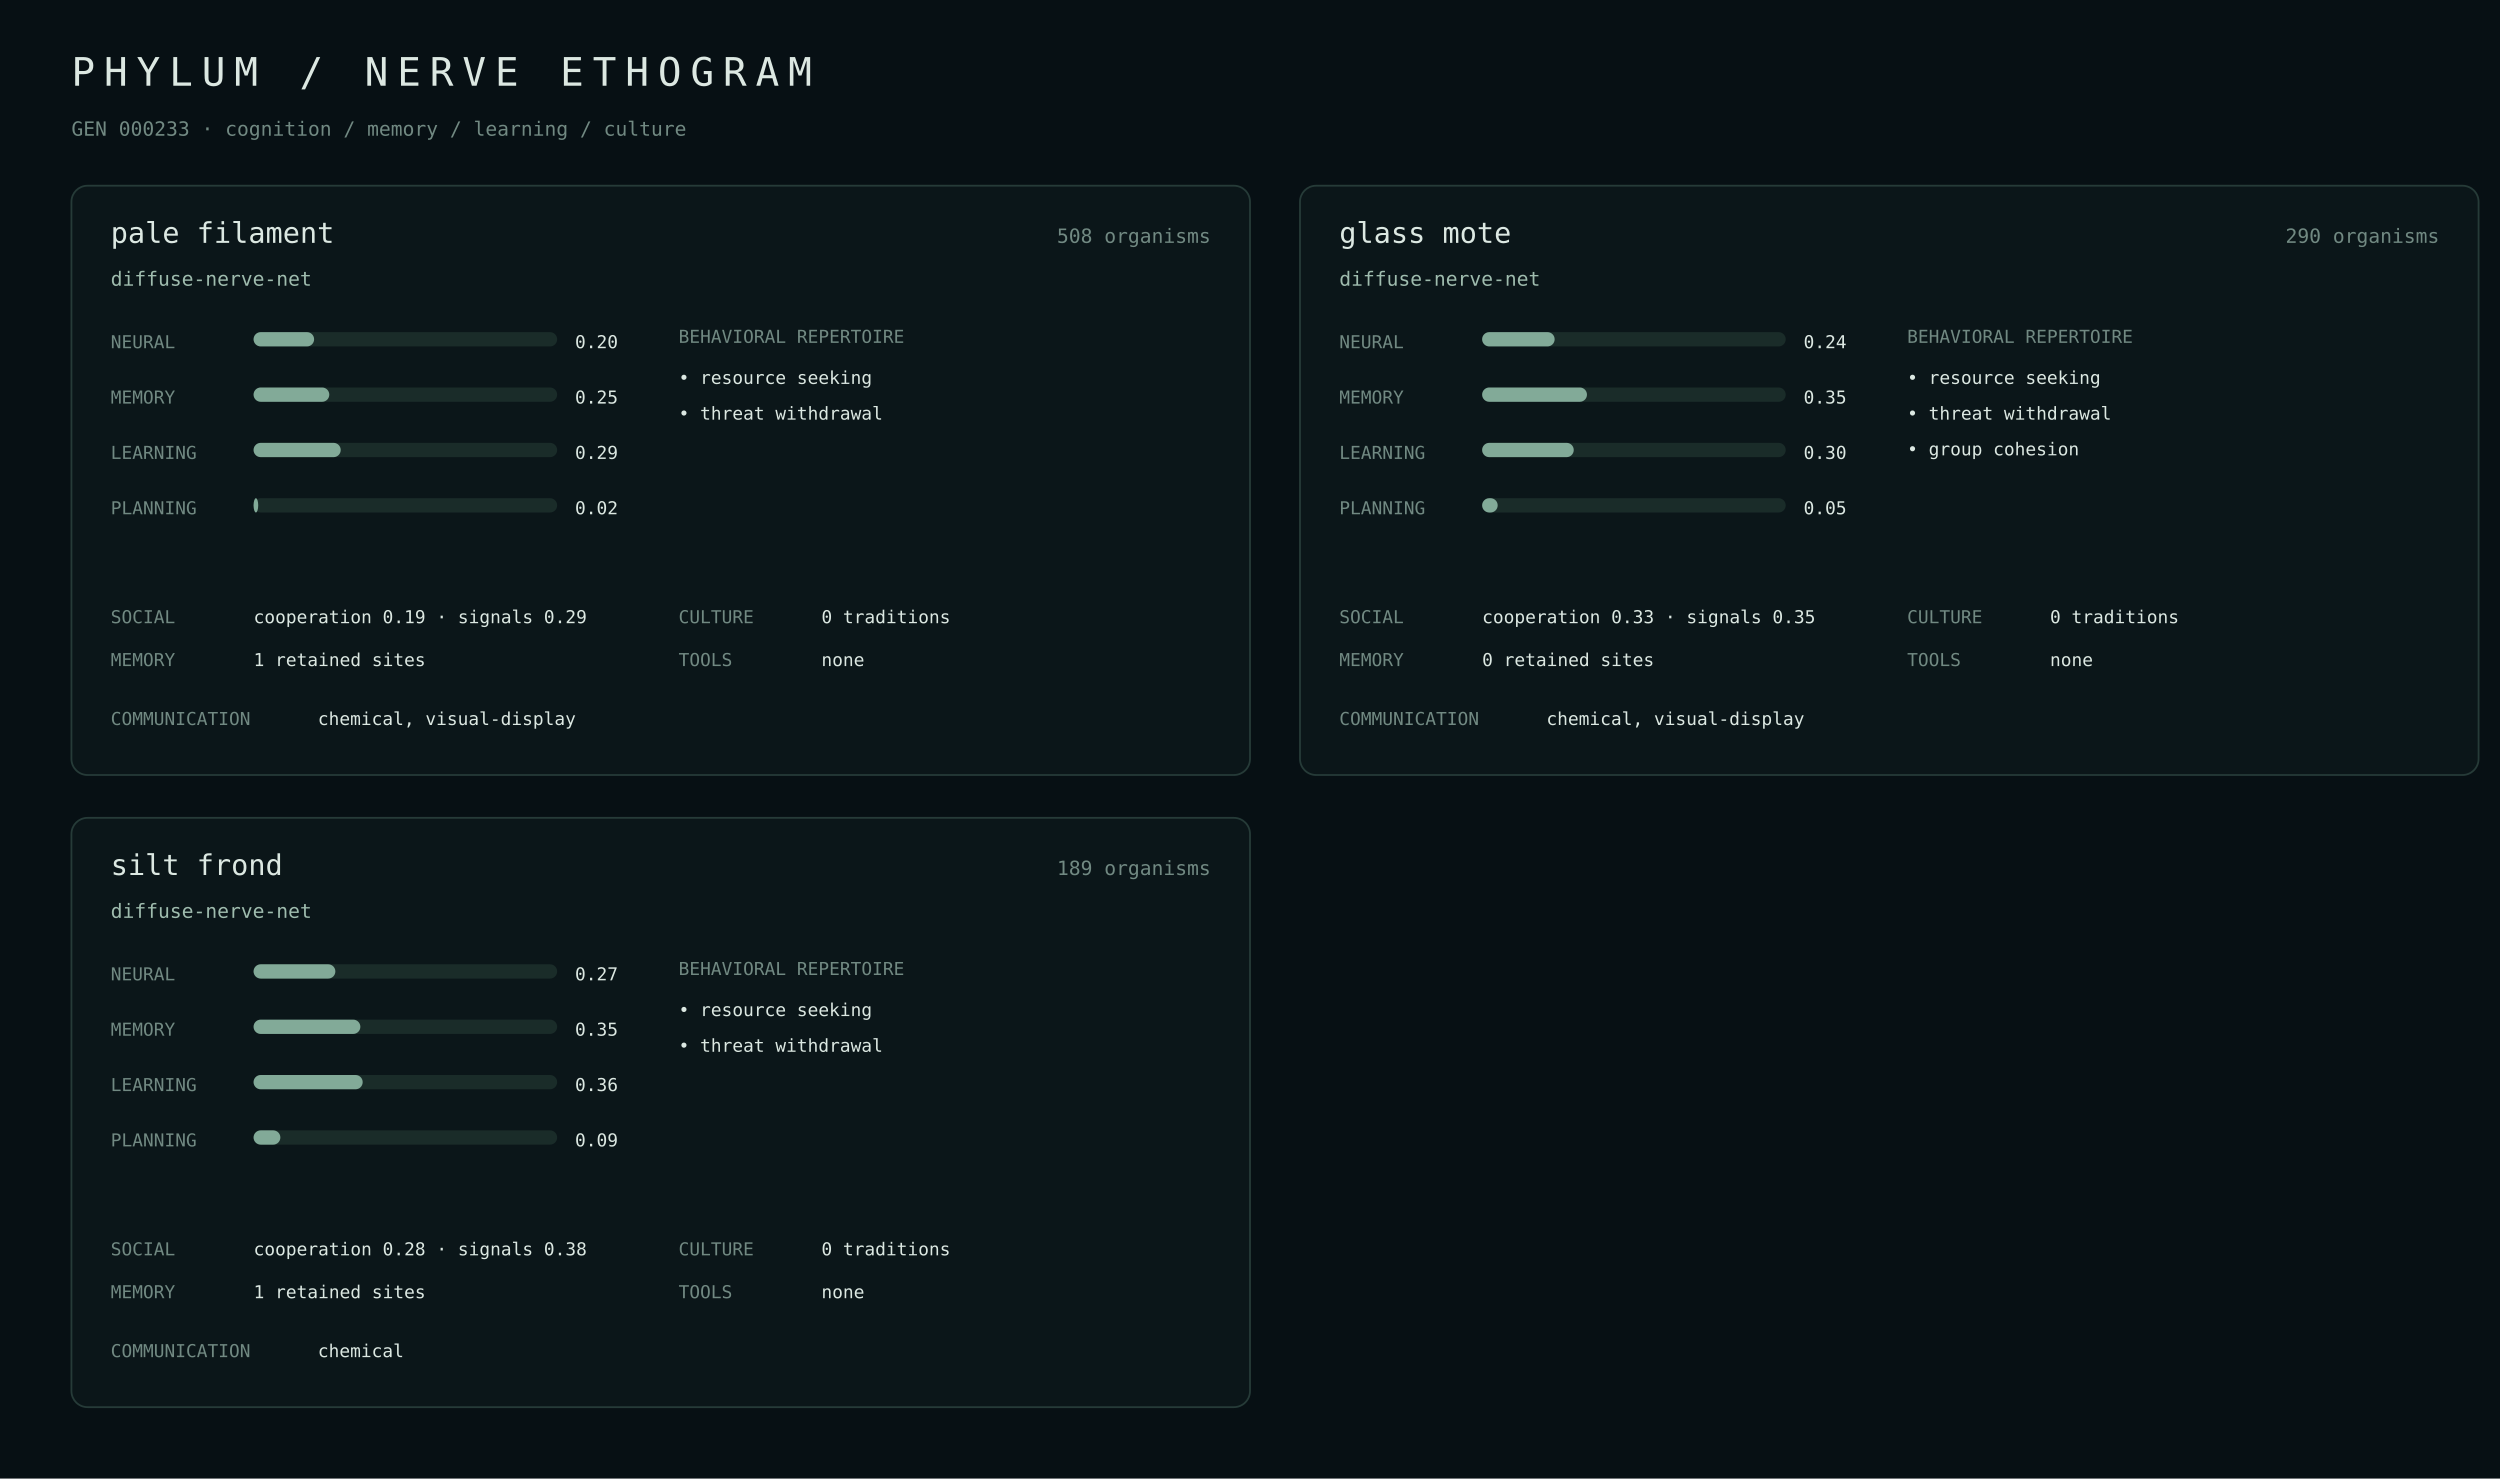
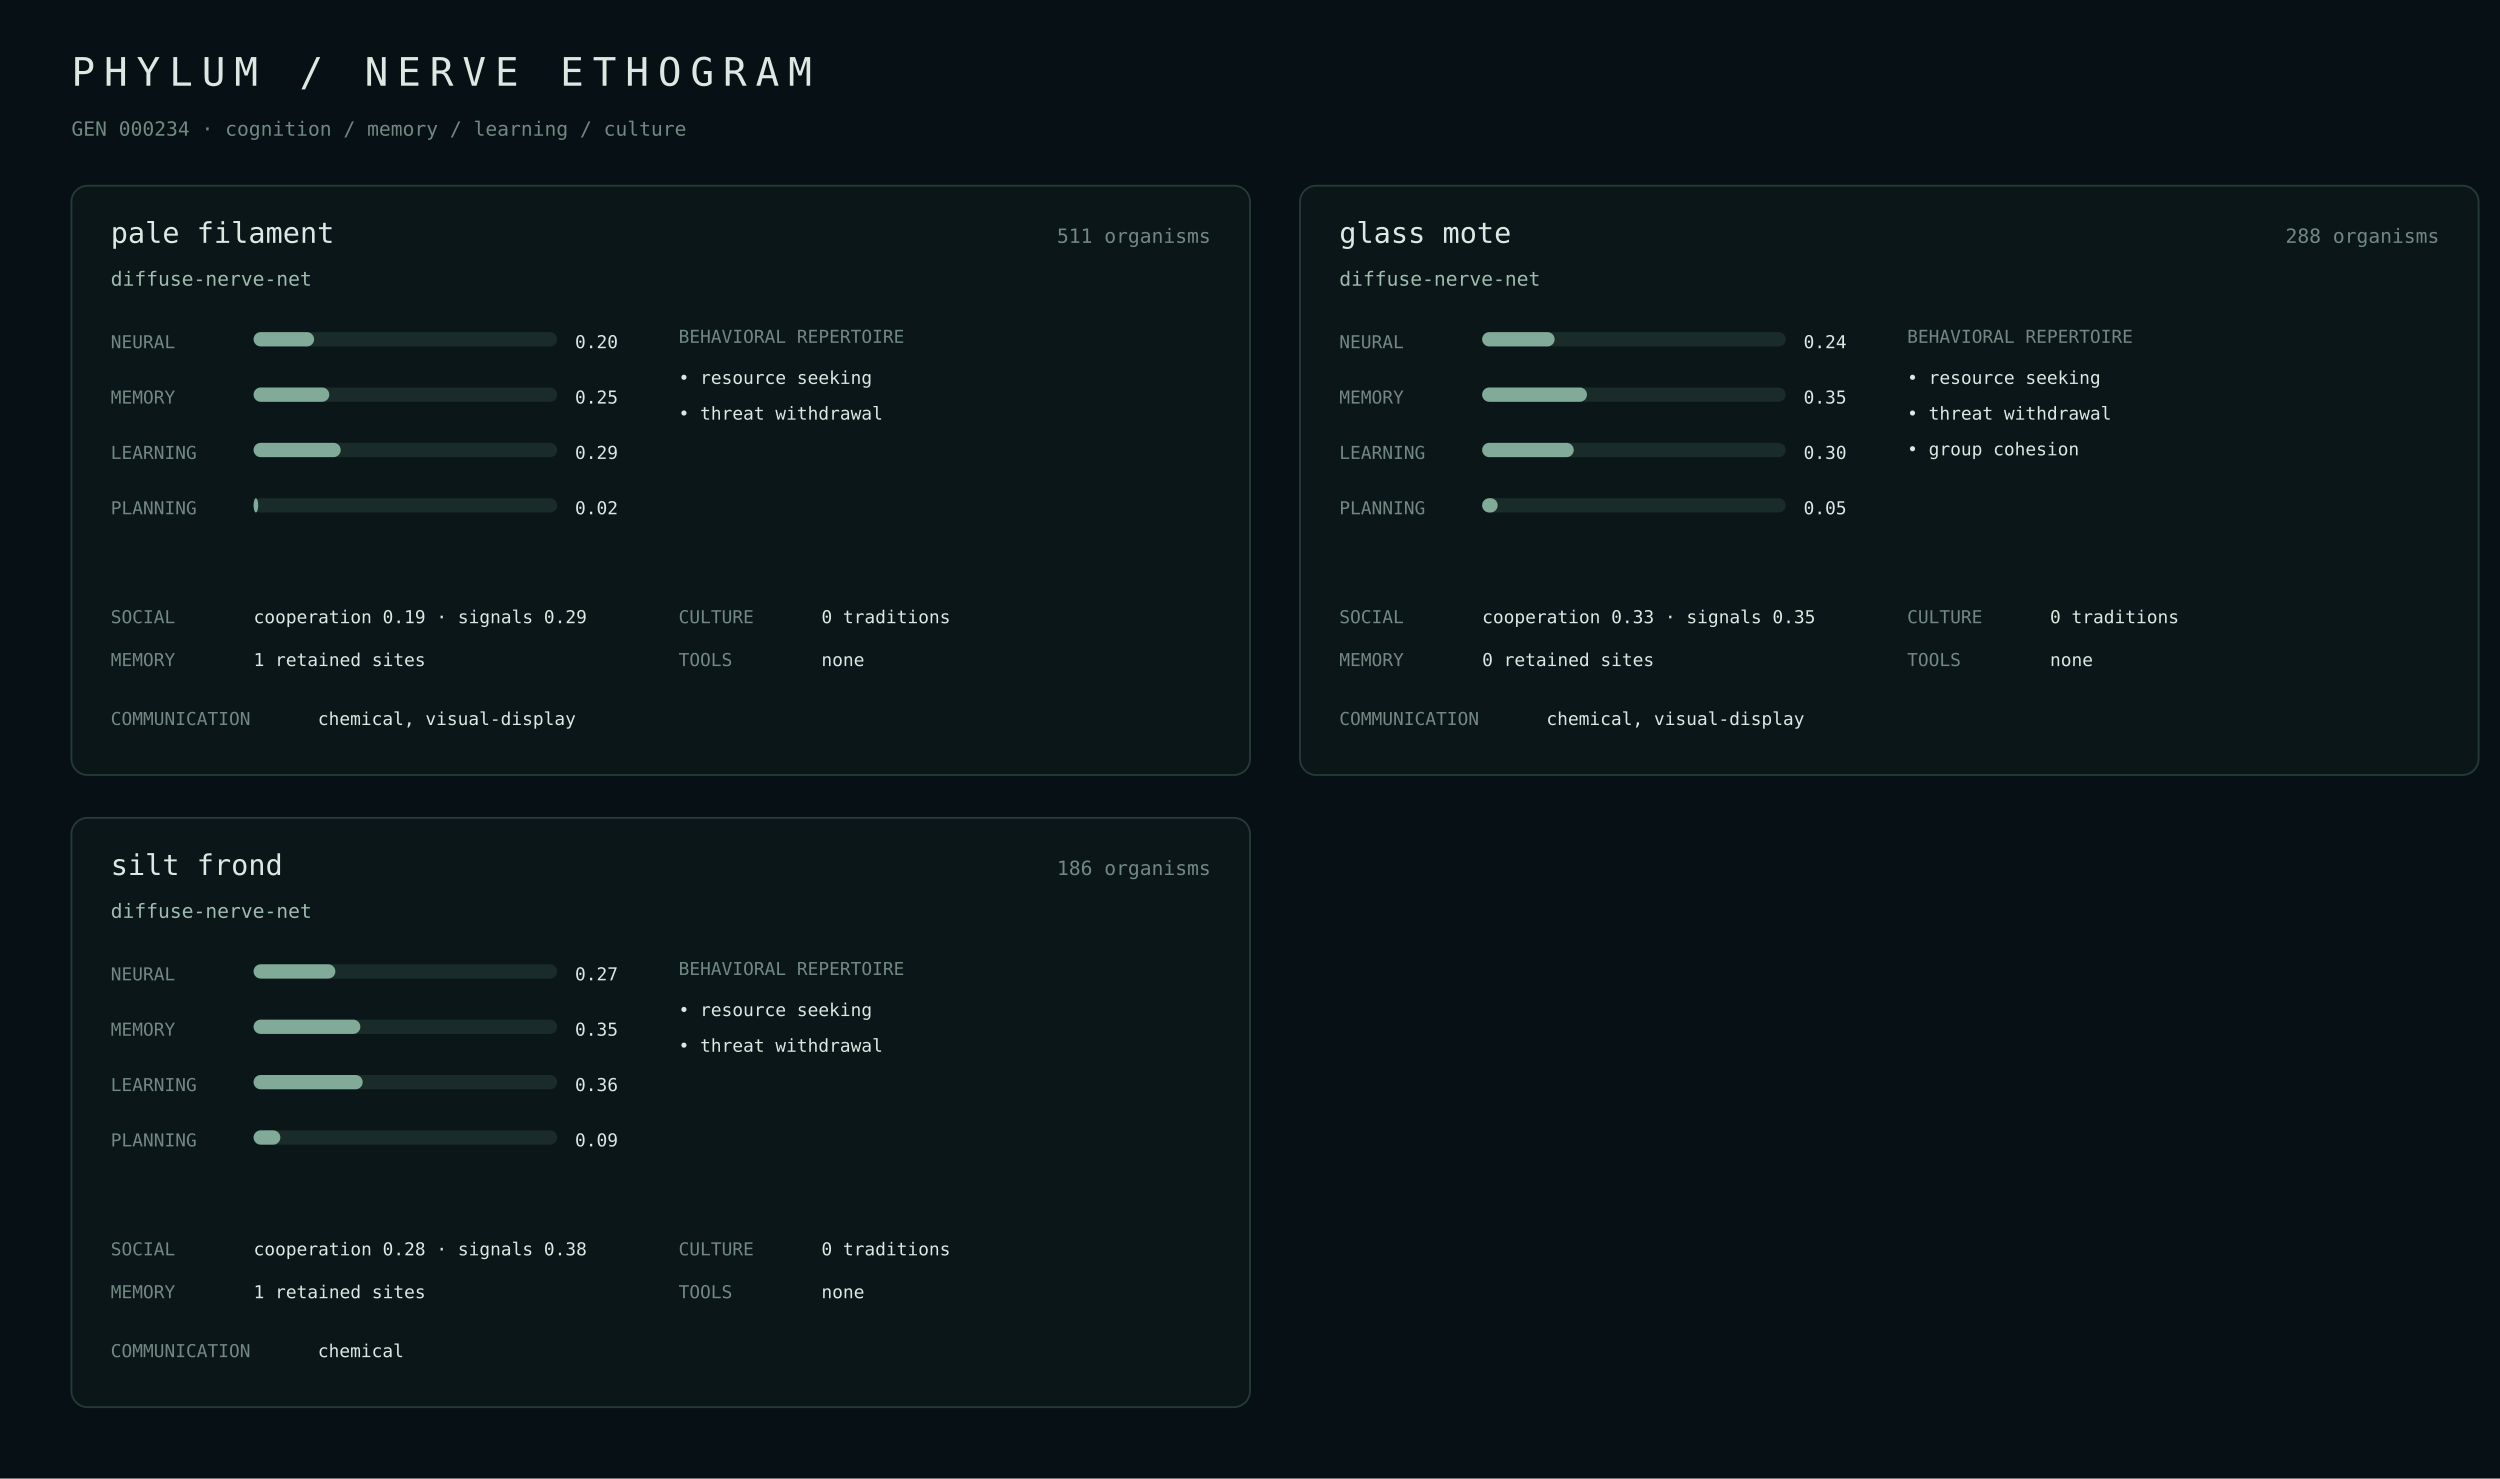
<svg xmlns="http://www.w3.org/2000/svg" width="1400" height="828" viewBox="0 0 1400 828">
  <rect width="100%" height="100%" fill="#071014" />
  <style>text{font-family:ui-monospace,SFMono-Regular,Menlo,monospace;fill:#dce8e2}.m{fill:#718982}.a{fill:#9fbcae}.line{stroke:#263b38}.bar{fill:#1a2c29}.fill{fill:#82aa98}</style>
  <text x="40" y="48" font-size="22" letter-spacing="5">PHYLUM / NERVE ETHOGRAM</text>
-   <text x="40" y="76" class="m" font-size="11">GEN 000233 · cognition / memory / learning / culture</text>
+   <text x="40" y="76" class="m" font-size="11">GEN 000234 · cognition / memory / learning / culture</text>
  <rect x="40" y="104" width="660" height="330" rx="9" fill="#0b1619" stroke="#263b38" />
  <text x="62" y="136" font-size="16">pale filament</text>
-   <text x="678" y="136" class="m" text-anchor="end" font-size="11">508 organisms</text>
+   <text x="678" y="136" class="m" text-anchor="end" font-size="11">511 organisms</text>
  <text x="62" y="160" class="a" font-size="11">diffuse-nerve-net</text>
  <text x="62" y="195" class="m" font-size="10">NEURAL</text>
  <rect x="142" y="186" width="170" height="8" rx="4" class="bar" />
  <rect x="142" y="186" width="33.9" height="8" rx="4" class="fill" />
  <text x="322" y="195" font-size="10">0.20</text>
  <text x="62" y="226" class="m" font-size="10">MEMORY</text>
  <rect x="142" y="217" width="170" height="8" rx="4" class="bar" />
  <rect x="142" y="217" width="42.4" height="8" rx="4" class="fill" />
  <text x="322" y="226" font-size="10">0.25</text>
  <text x="62" y="257" class="m" font-size="10">LEARNING</text>
  <rect x="142" y="248" width="170" height="8" rx="4" class="bar" />
  <rect x="142" y="248" width="48.8" height="8" rx="4" class="fill" />
  <text x="322" y="257" font-size="10">0.29</text>
  <text x="62" y="288" class="m" font-size="10">PLANNING</text>
  <rect x="142" y="279" width="170" height="8" rx="4" class="bar" />
  <rect x="142" y="279" width="2.6" height="8" rx="4" class="fill" />
  <text x="322" y="288" font-size="10">0.02</text>
  <text x="380" y="192" class="m" font-size="10">BEHAVIORAL REPERTOIRE</text>
  <text x="380" y="215" font-size="10">• resource seeking</text>
  <text x="380" y="235" font-size="10">• threat withdrawal</text>
  <text x="62" y="349" class="m" font-size="10">SOCIAL</text>
  <text x="142" y="349" font-size="10">cooperation 0.19 · signals 0.29</text>
  <text x="62" y="373" class="m" font-size="10">MEMORY</text>
  <text x="142" y="373" font-size="10">1 retained sites</text>
  <text x="380" y="349" class="m" font-size="10">CULTURE</text>
  <text x="460" y="349" font-size="10">0 traditions</text>
  <text x="380" y="373" class="m" font-size="10">TOOLS</text>
  <text x="460" y="373" font-size="10">none</text>
  <text x="62" y="406" class="m" font-size="10">COMMUNICATION</text>
  <text x="178" y="406" font-size="10">chemical, visual-display</text>
  <rect x="728" y="104" width="660" height="330" rx="9" fill="#0b1619" stroke="#263b38" />
  <text x="750" y="136" font-size="16">glass mote</text>
-   <text x="1366" y="136" class="m" text-anchor="end" font-size="11">290 organisms</text>
+   <text x="1366" y="136" class="m" text-anchor="end" font-size="11">288 organisms</text>
  <text x="750" y="160" class="a" font-size="11">diffuse-nerve-net</text>
  <text x="750" y="195" class="m" font-size="10">NEURAL</text>
  <rect x="830" y="186" width="170" height="8" rx="4" class="bar" />
  <rect x="830" y="186" width="40.6" height="8" rx="4" class="fill" />
  <text x="1010" y="195" font-size="10">0.24</text>
  <text x="750" y="226" class="m" font-size="10">MEMORY</text>
  <rect x="830" y="217" width="170" height="8" rx="4" class="bar" />
  <rect x="830" y="217" width="58.7" height="8" rx="4" class="fill" />
  <text x="1010" y="226" font-size="10">0.35</text>
  <text x="750" y="257" class="m" font-size="10">LEARNING</text>
  <rect x="830" y="248" width="170" height="8" rx="4" class="bar" />
  <rect x="830" y="248" width="51.3" height="8" rx="4" class="fill" />
  <text x="1010" y="257" font-size="10">0.30</text>
  <text x="750" y="288" class="m" font-size="10">PLANNING</text>
  <rect x="830" y="279" width="170" height="8" rx="4" class="bar" />
  <rect x="830" y="279" width="8.7" height="8" rx="4" class="fill" />
  <text x="1010" y="288" font-size="10">0.05</text>
  <text x="1068" y="192" class="m" font-size="10">BEHAVIORAL REPERTOIRE</text>
  <text x="1068" y="215" font-size="10">• resource seeking</text>
  <text x="1068" y="235" font-size="10">• threat withdrawal</text>
  <text x="1068" y="255" font-size="10">• group cohesion</text>
  <text x="750" y="349" class="m" font-size="10">SOCIAL</text>
  <text x="830" y="349" font-size="10">cooperation 0.33 · signals 0.35</text>
  <text x="750" y="373" class="m" font-size="10">MEMORY</text>
  <text x="830" y="373" font-size="10">0 retained sites</text>
  <text x="1068" y="349" class="m" font-size="10">CULTURE</text>
  <text x="1148" y="349" font-size="10">0 traditions</text>
  <text x="1068" y="373" class="m" font-size="10">TOOLS</text>
  <text x="1148" y="373" font-size="10">none</text>
  <text x="750" y="406" class="m" font-size="10">COMMUNICATION</text>
  <text x="866" y="406" font-size="10">chemical, visual-display</text>
  <rect x="40" y="458" width="660" height="330" rx="9" fill="#0b1619" stroke="#263b38" />
  <text x="62" y="490" font-size="16">silt frond</text>
-   <text x="678" y="490" class="m" text-anchor="end" font-size="11">189 organisms</text>
+   <text x="678" y="490" class="m" text-anchor="end" font-size="11">186 organisms</text>
  <text x="62" y="514" class="a" font-size="11">diffuse-nerve-net</text>
  <text x="62" y="549" class="m" font-size="10">NEURAL</text>
  <rect x="142" y="540" width="170" height="8" rx="4" class="bar" />
  <rect x="142" y="540" width="45.8" height="8" rx="4" class="fill" />
  <text x="322" y="549" font-size="10">0.27</text>
  <text x="62" y="580" class="m" font-size="10">MEMORY</text>
  <rect x="142" y="571" width="170" height="8" rx="4" class="bar" />
  <rect x="142" y="571" width="59.8" height="8" rx="4" class="fill" />
  <text x="322" y="580" font-size="10">0.35</text>
  <text x="62" y="611" class="m" font-size="10">LEARNING</text>
  <rect x="142" y="602" width="170" height="8" rx="4" class="bar" />
  <rect x="142" y="602" width="61.1" height="8" rx="4" class="fill" />
  <text x="322" y="611" font-size="10">0.36</text>
  <text x="62" y="642" class="m" font-size="10">PLANNING</text>
  <rect x="142" y="633" width="170" height="8" rx="4" class="bar" />
  <rect x="142" y="633" width="15.0" height="8" rx="4" class="fill" />
  <text x="322" y="642" font-size="10">0.09</text>
  <text x="380" y="546" class="m" font-size="10">BEHAVIORAL REPERTOIRE</text>
  <text x="380" y="569" font-size="10">• resource seeking</text>
  <text x="380" y="589" font-size="10">• threat withdrawal</text>
  <text x="62" y="703" class="m" font-size="10">SOCIAL</text>
  <text x="142" y="703" font-size="10">cooperation 0.28 · signals 0.38</text>
  <text x="62" y="727" class="m" font-size="10">MEMORY</text>
  <text x="142" y="727" font-size="10">1 retained sites</text>
  <text x="380" y="703" class="m" font-size="10">CULTURE</text>
  <text x="460" y="703" font-size="10">0 traditions</text>
  <text x="380" y="727" class="m" font-size="10">TOOLS</text>
  <text x="460" y="727" font-size="10">none</text>
  <text x="62" y="760" class="m" font-size="10">COMMUNICATION</text>
  <text x="178" y="760" font-size="10">chemical</text>
</svg>
